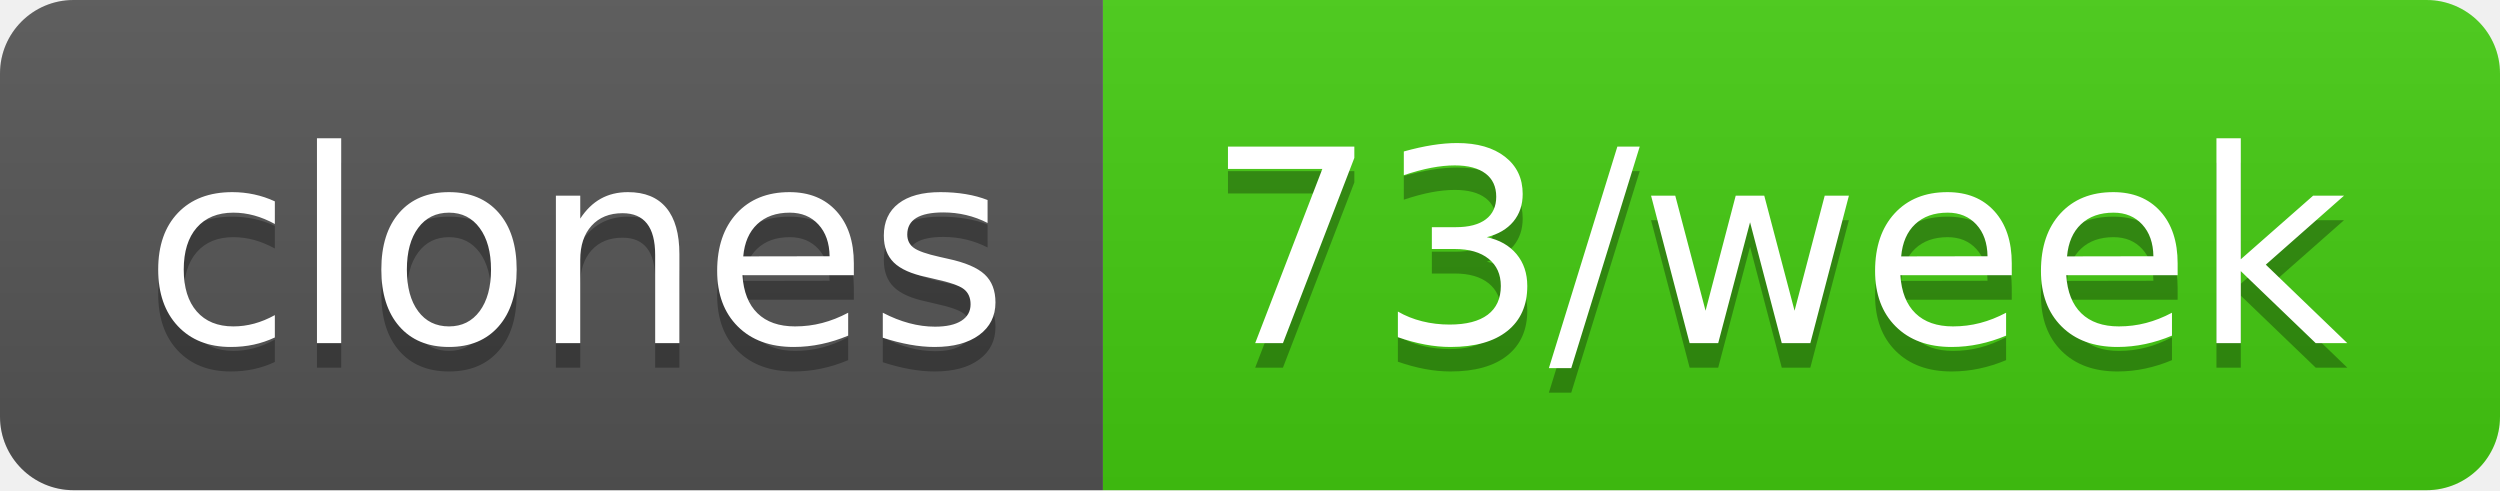
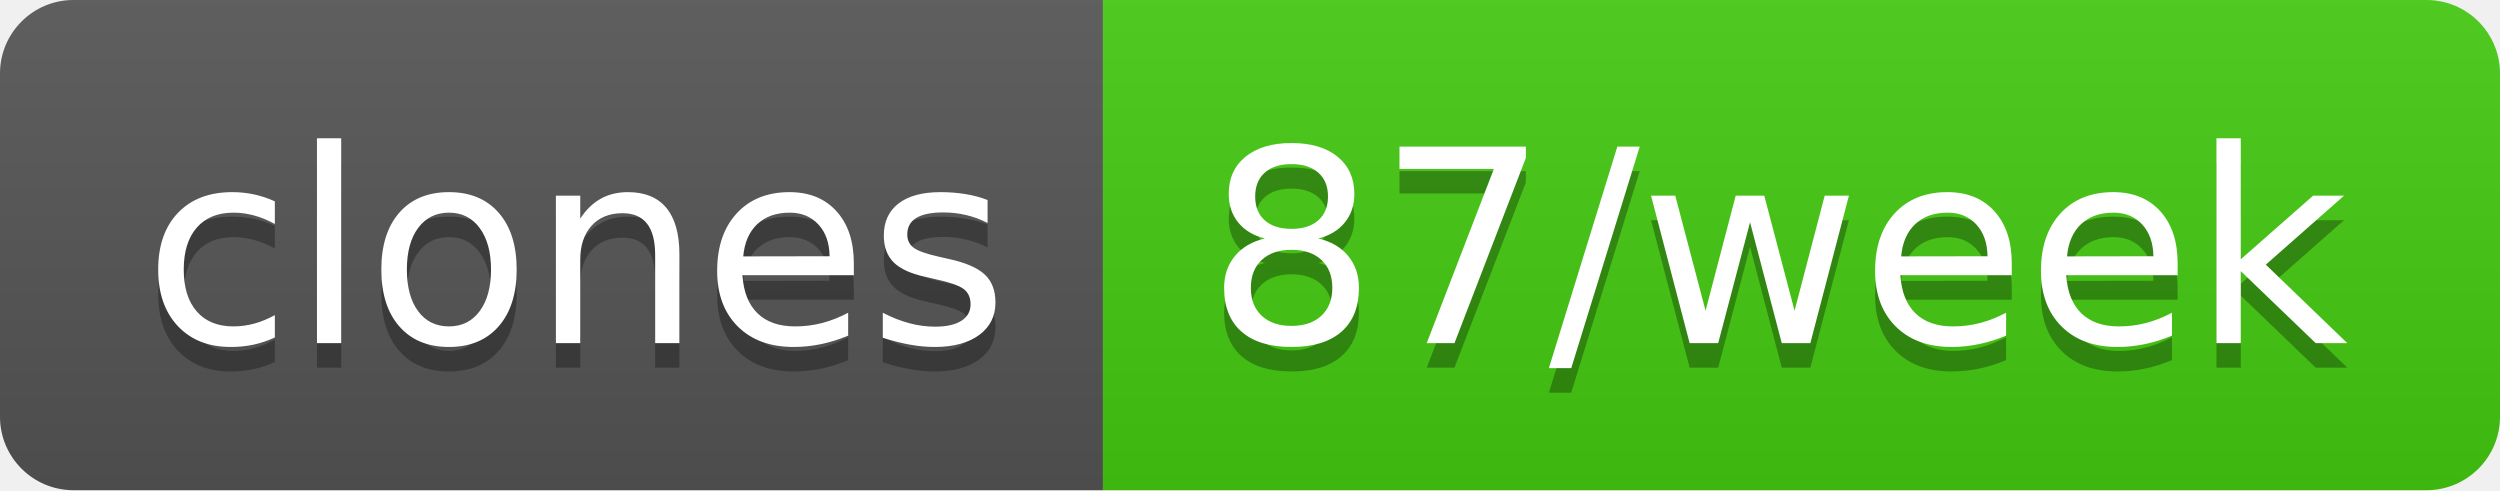
- <svg xmlns="http://www.w3.org/2000/svg" width="102" height="20" role="img" aria-label="clones: 73/week">
+ <svg xmlns="http://www.w3.org/2000/svg" width="102" height="20" role="img" aria-label="clones: 87/week">
  <linearGradient id="s" x2="0" y2="100%">
    <stop offset="0" stop-color="#bbb" stop-opacity=".1" />
    <stop offset="1" stop-opacity=".1" />
  </linearGradient>
  <clipPath id="r">
    <rect width="102" height="20" rx="3" fill="#fff" />
  </clipPath>
  <g clip-path="url(#r)">
    <rect width="45" height="20" fill="#555" />
    <rect x="45" width="57" height="20" fill="#4c1" />
    <rect width="102" height="20" fill="url(#s)" />
  </g>
  <g fill="#fff" text-anchor="middle" font-family="Verdana,Geneva,DejaVu Sans,sans-serif" text-rendering="geometricPrecision" font-size="110">
    <text aria-hidden="true" x="235" y="150" fill="#010101" fill-opacity=".3" transform="scale(.1)" textLength="350">clones</text>
    <text x="235" y="140" transform="scale(.1)" fill="#fff" textLength="350">clones</text>
-     <text aria-hidden="true" x="725" y="150" fill="#010101" fill-opacity=".3" transform="scale(.1)" textLength="470">73/week</text>
-     <text x="725" y="140" transform="scale(.1)" fill="#fff" textLength="470">73/week</text>
+     <text aria-hidden="true" x="725" y="150" fill="#010101" fill-opacity=".3" transform="scale(.1)" textLength="470">87/week</text>
+     <text x="725" y="140" transform="scale(.1)" fill="#fff" textLength="470">87/week</text>
  </g>
</svg>
